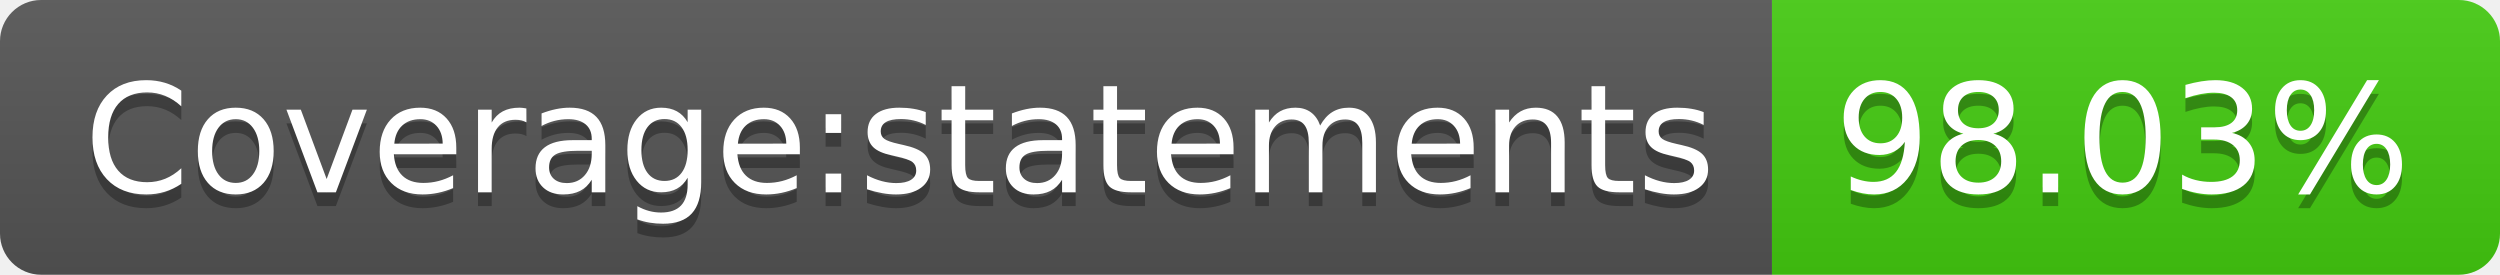
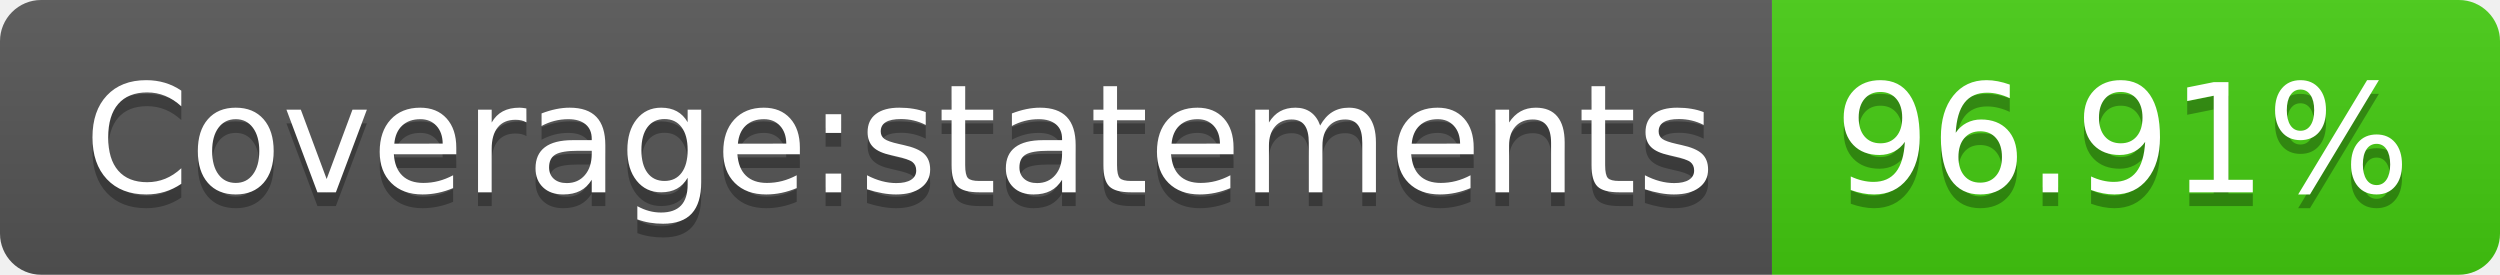
- <svg xmlns="http://www.w3.org/2000/svg" width="182" height="20" role="img" aria-label="Coverage:statements: 98.03%">
+ <svg xmlns="http://www.w3.org/2000/svg" width="182" height="20" role="img" aria-label="Coverage:statements: 96.91%">
  <linearGradient id="s" x2="0" y2="100%">
    <stop offset="0" stop-color="#bbb" stop-opacity=".1" />
    <stop offset="1" stop-opacity=".1" />
  </linearGradient>
  <clipPath id="r">
    <rect width="182" height="20" rx="3" fill="#fff" />
  </clipPath>
  <g clip-path="url(#r)">
    <rect width="129" height="20" fill="#555" />
    <rect x="129" width="53" height="20" fill="#4c1" />
    <rect width="182" height="20" fill="url(#s)" />
  </g>
  <g fill="#fff" text-anchor="middle" font-family="Verdana,Geneva,DejaVu Sans,sans-serif" text-rendering="geometricPrecision" font-size="110">
    <text aria-hidden="true" x="655" y="150" fill="#010101" fill-opacity=".3" transform="scale(.1)" textLength="1190">Coverage:statements</text>
    <text x="655" y="140" transform="scale(.1)" fill="#fff" textLength="1190">Coverage:statements</text>
-     <text aria-hidden="true" x="1545" y="150" fill="#010101" fill-opacity=".3" transform="scale(.1)" textLength="430">98.03%</text>
-     <text x="1545" y="140" transform="scale(.1)" fill="#fff" textLength="430">98.03%</text>
+     <text aria-hidden="true" x="1545" y="150" fill="#010101" fill-opacity=".3" transform="scale(.1)" textLength="430">96.91%</text>
+     <text x="1545" y="140" transform="scale(.1)" fill="#fff" textLength="430">96.91%</text>
  </g>
</svg>
